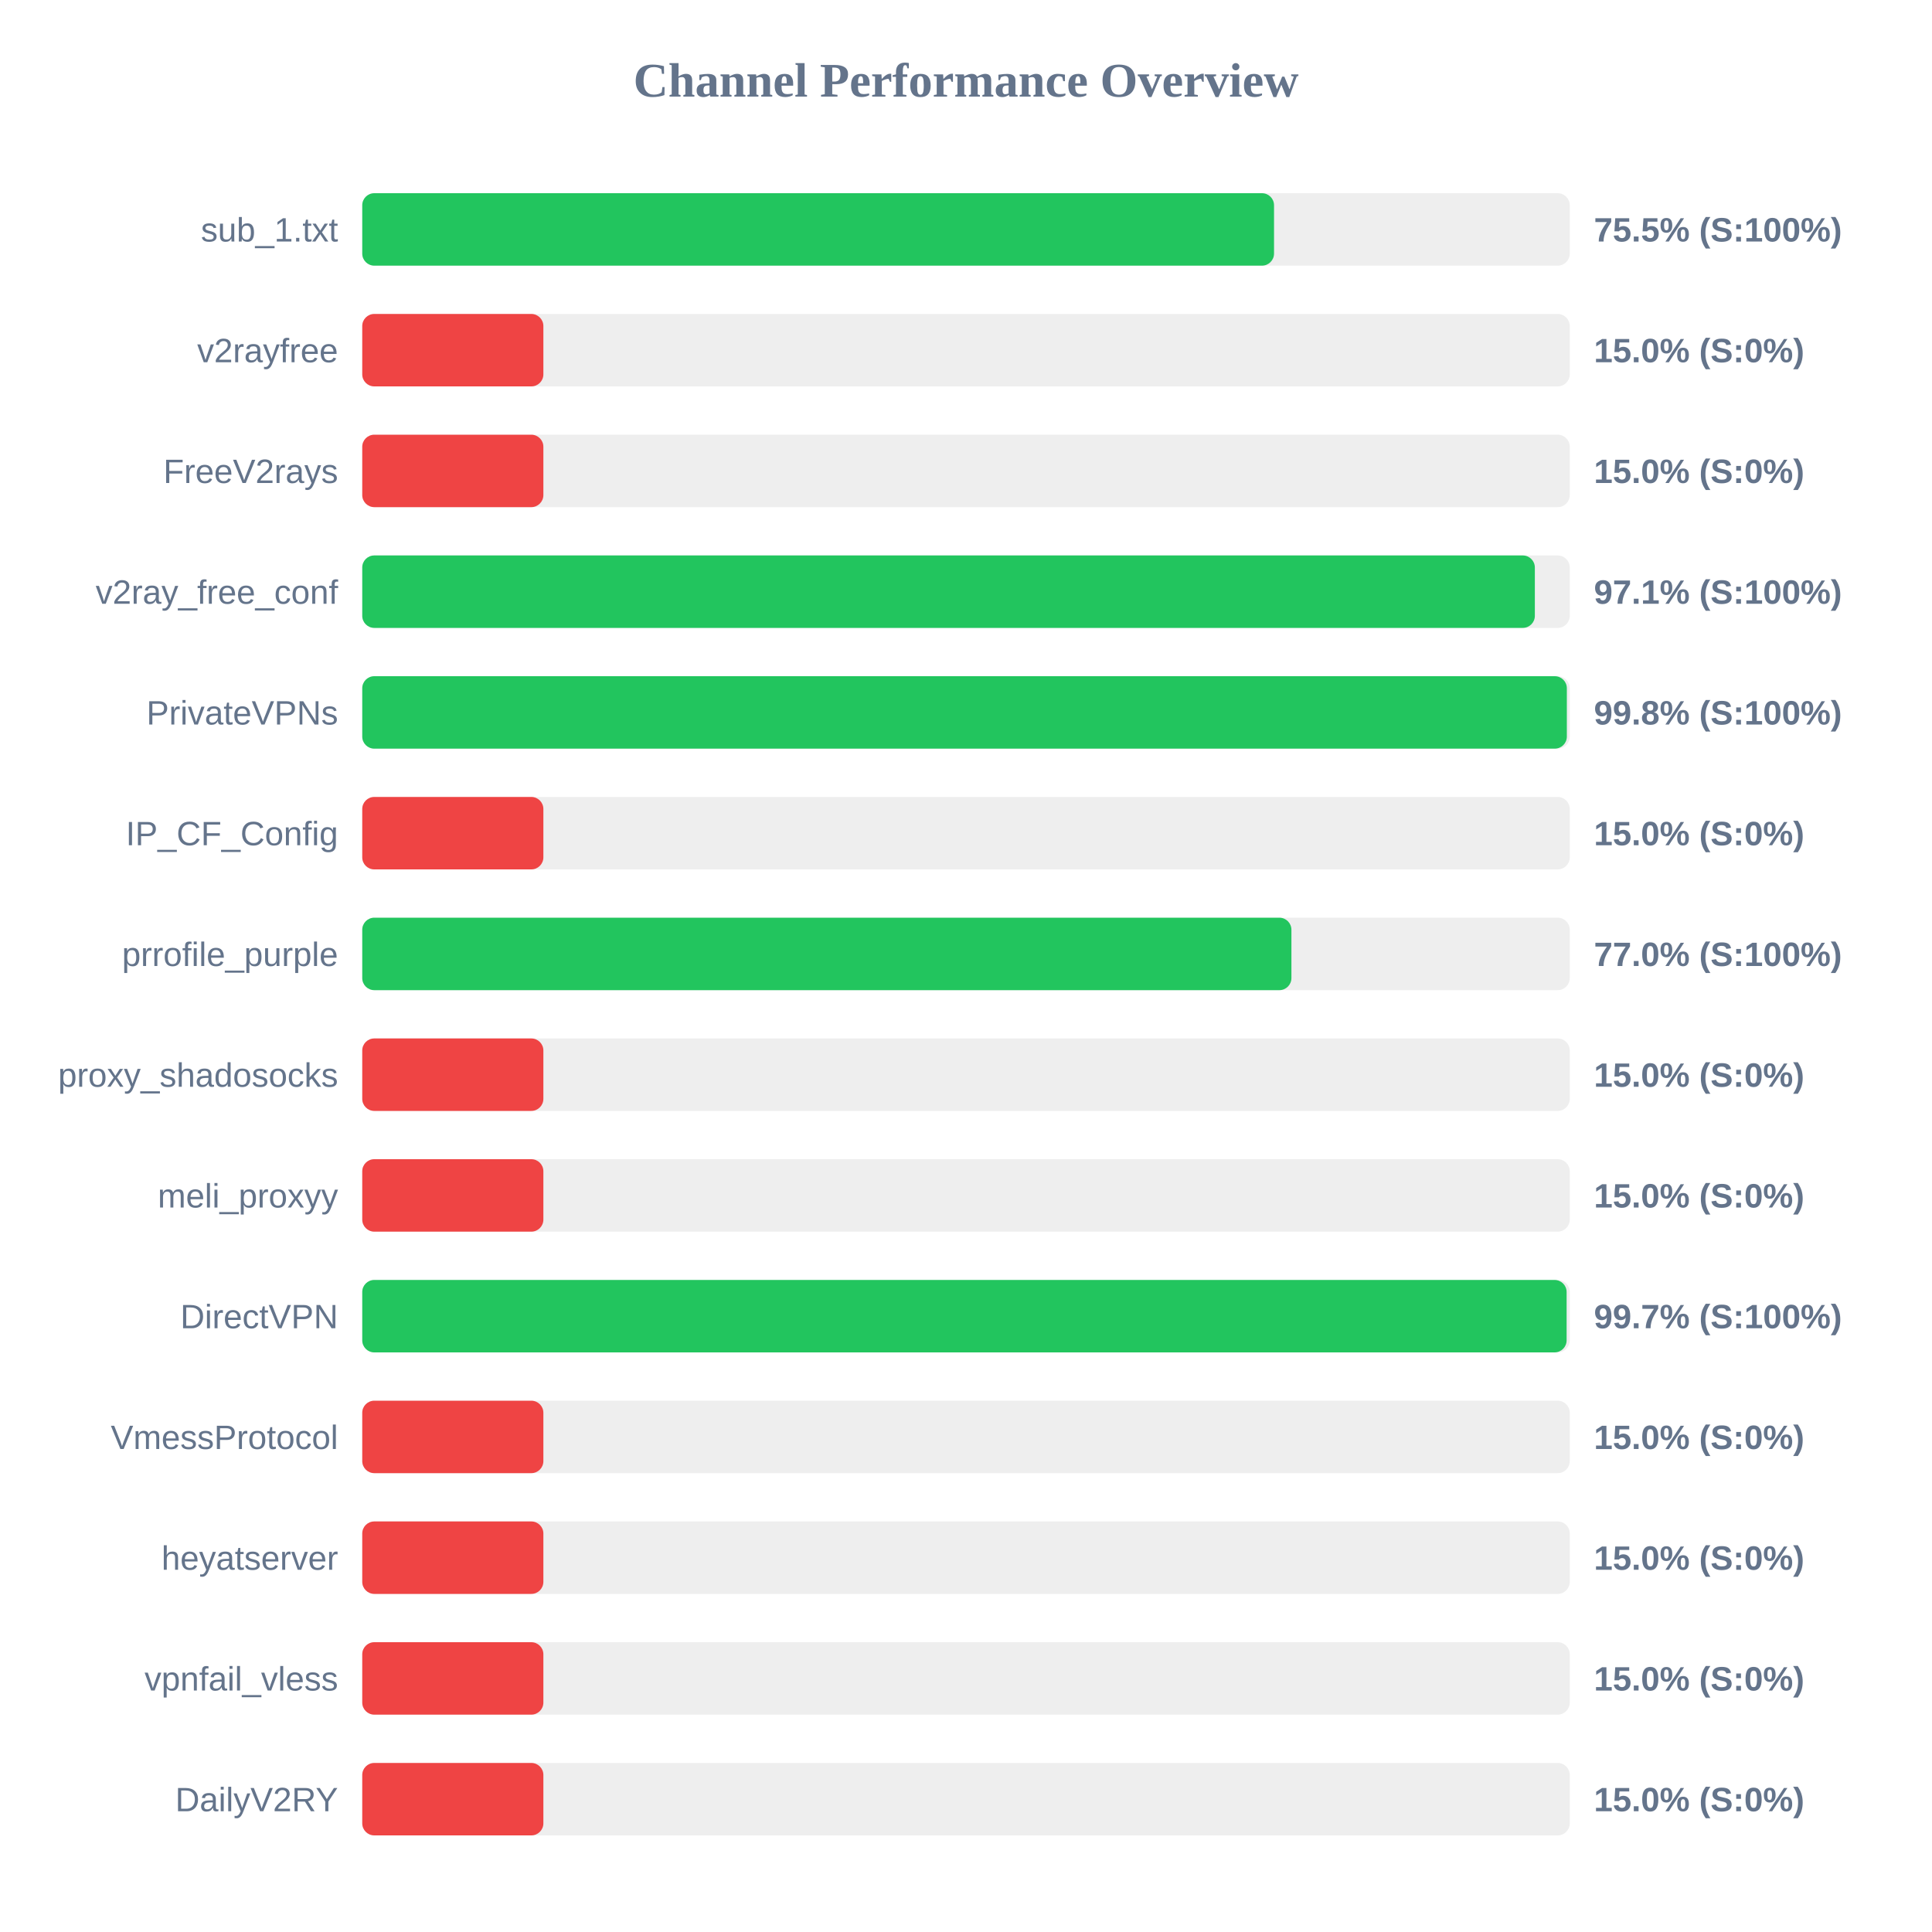
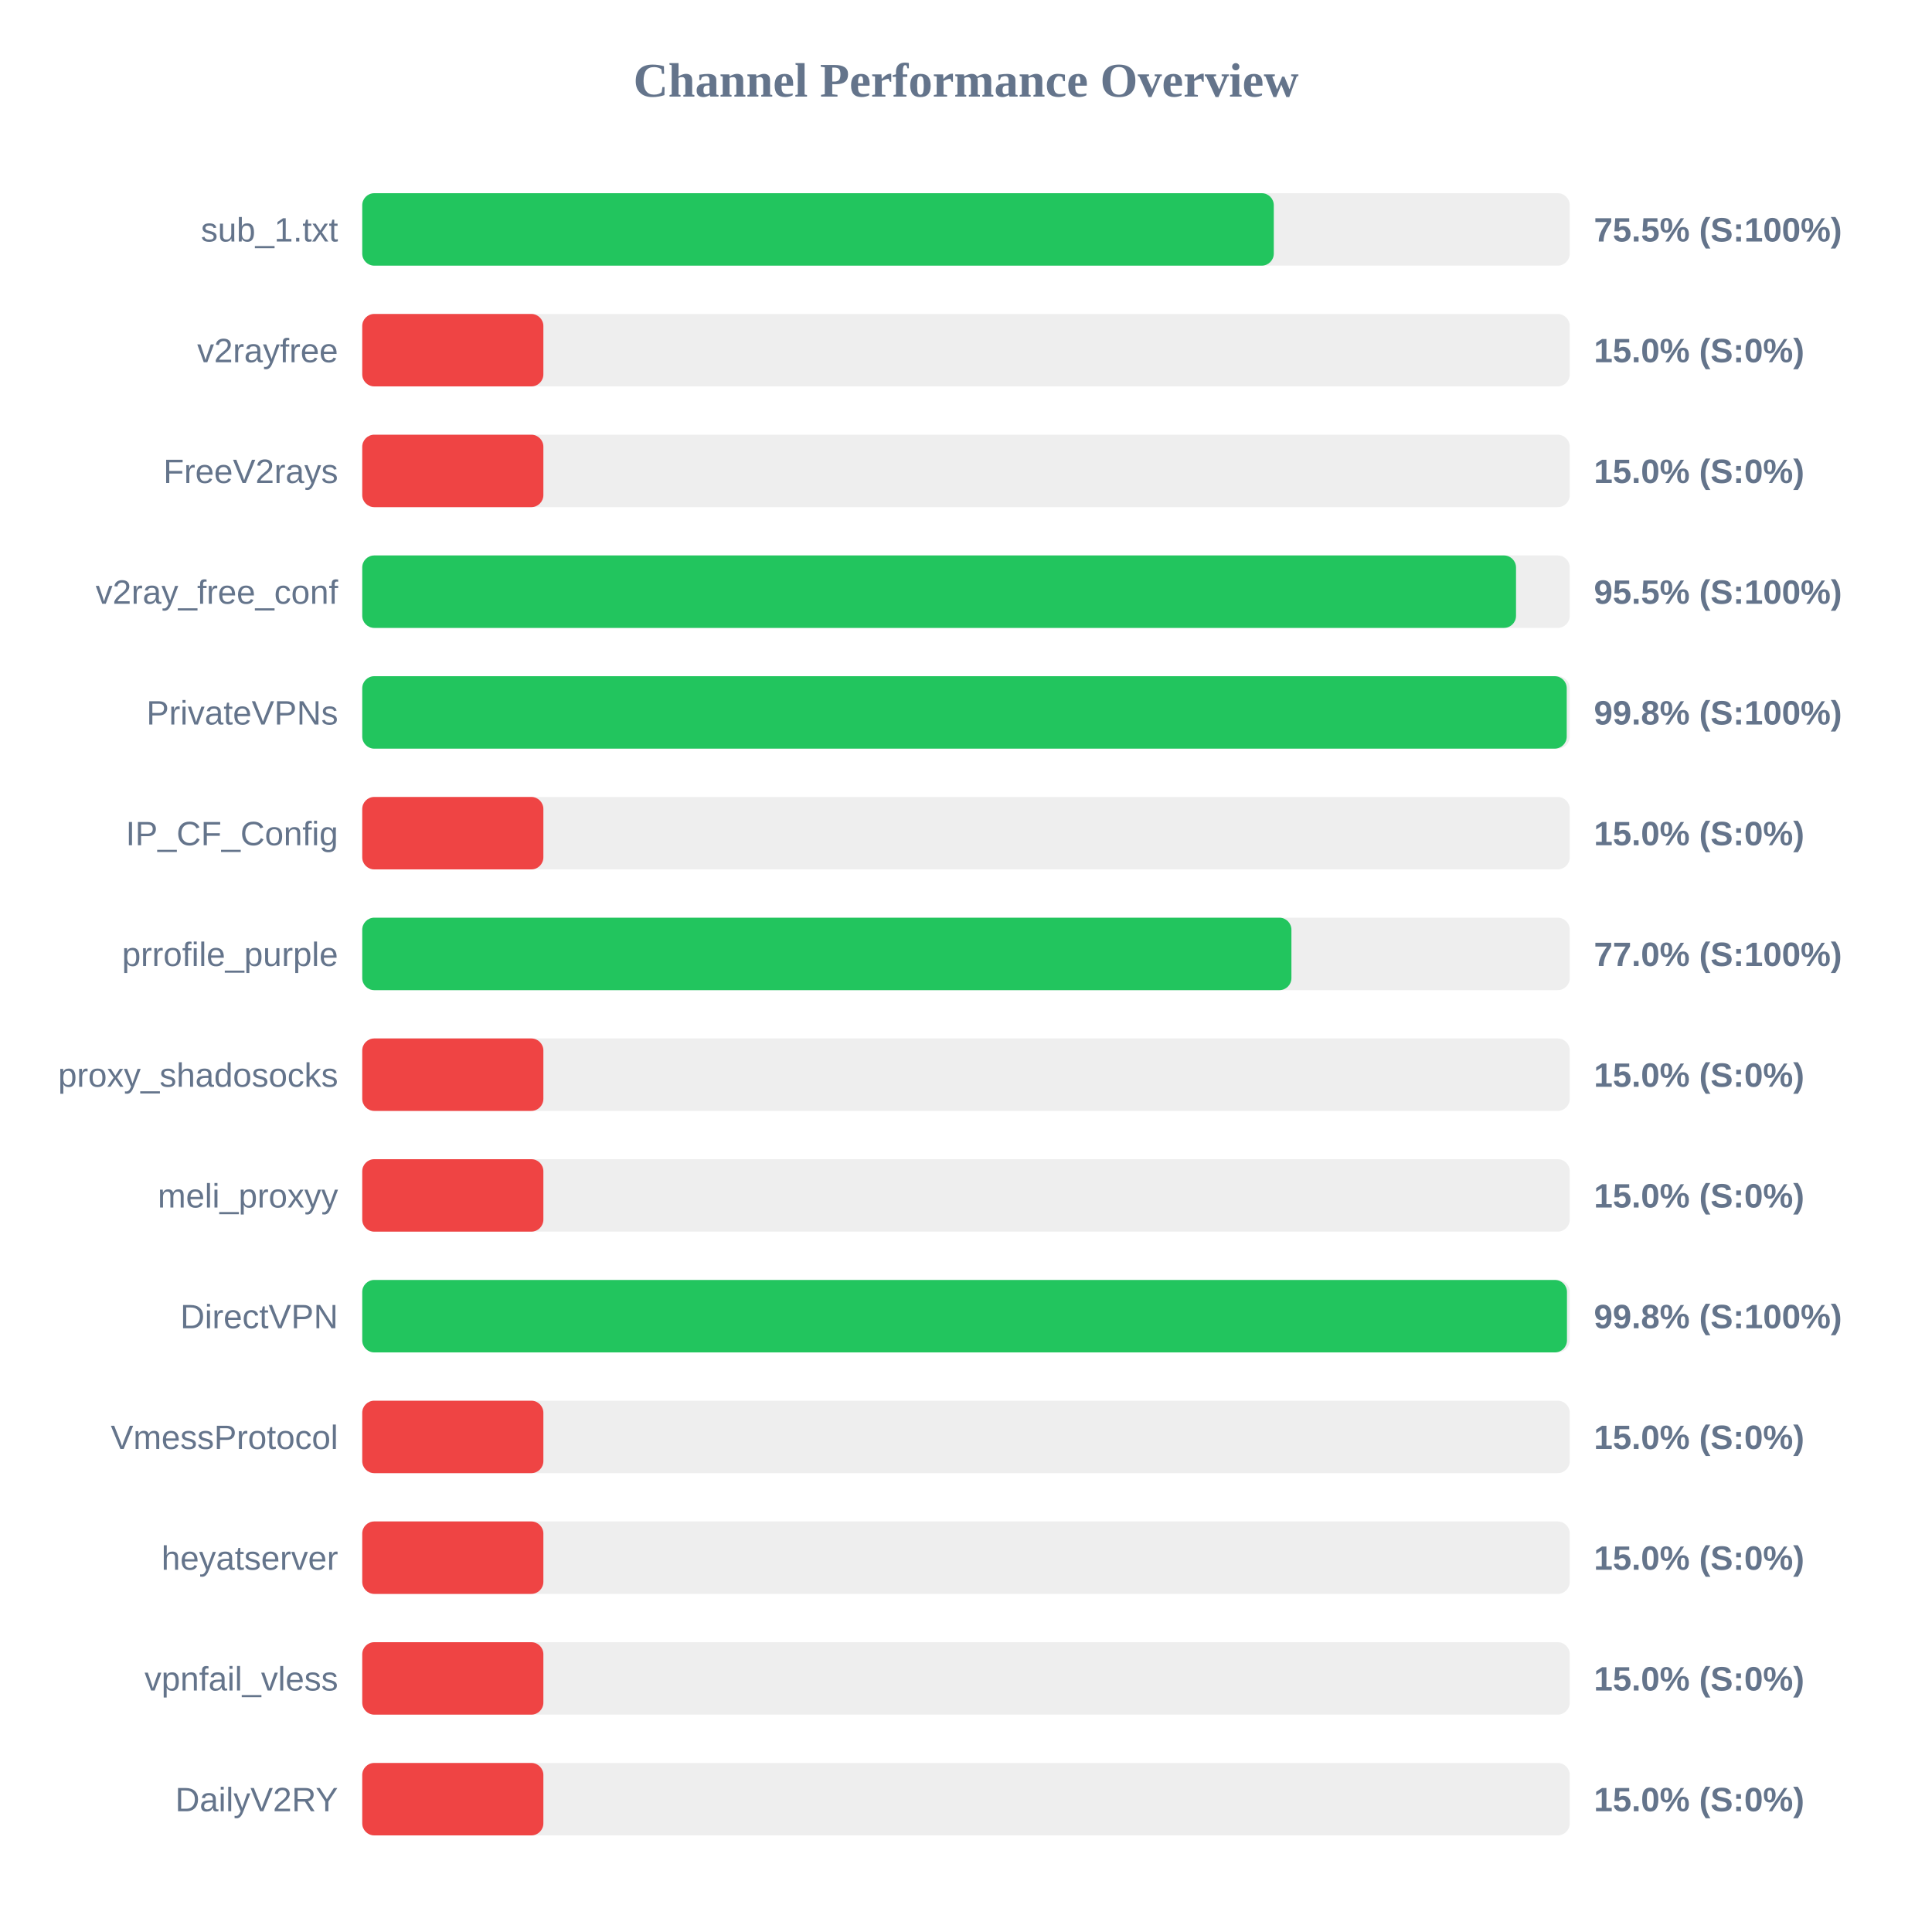
<svg xmlns="http://www.w3.org/2000/svg" width="800" height="800" version="1.1">
  <style>
        .row { font: 14px Arial; fill: #64748b; }
        .score { font: bold 14px Arial; fill: #64748b; }
    </style>
  <text x="400" y="40" text-anchor="middle" font-size="20px" font-weight="bold" fill="#64748b">Channel Performance Overview</text>
  <rect x="150" y="80" width="500" height="30" fill="#eee" rx="5" />
-   <rect x="150" y="80" width="377.55" height="30" fill="#22c55e" rx="5" />
+   <rect x="150" y="80" width="377.45" height="30" fill="#22c55e" rx="5" />
  <text x="140" y="100" text-anchor="end" class="row">sub_1.txt</text>
  <text x="660" y="100" text-anchor="start" class="score">75.5% (S:100%)</text>
  <rect x="150" y="130" width="500" height="30" fill="#eee" rx="5" />
  <rect x="150" y="130" width="75.0" height="30" fill="#ef4444" rx="5" />
  <text x="140" y="150" text-anchor="end" class="row">v2rayfree</text>
  <text x="660" y="150" text-anchor="start" class="score">15.0% (S:0%)</text>
  <rect x="150" y="180" width="500" height="30" fill="#eee" rx="5" />
  <rect x="150" y="180" width="75.0" height="30" fill="#ef4444" rx="5" />
  <text x="140" y="200" text-anchor="end" class="row">FreeV2rays</text>
  <text x="660" y="200" text-anchor="start" class="score">15.0% (S:0%)</text>
  <rect x="150" y="230" width="500" height="30" fill="#eee" rx="5" />
-   <rect x="150" y="230" width="485.55" height="30" fill="#22c55e" rx="5" />
+   <rect x="150" y="230" width="477.75" height="30" fill="#22c55e" rx="5" />
  <text x="140" y="250" text-anchor="end" class="row">v2ray_free_conf</text>
-   <text x="660" y="250" text-anchor="start" class="score">97.1% (S:100%)</text>
+   <text x="660" y="250" text-anchor="start" class="score">95.5% (S:100%)</text>
  <rect x="150" y="280" width="500" height="30" fill="#eee" rx="5" />
-   <rect x="150" y="280" width="498.8" height="30" fill="#22c55e" rx="5" />
+   <rect x="150" y="280" width="498.75" height="30" fill="#22c55e" rx="5" />
  <text x="140" y="300" text-anchor="end" class="row">PrivateVPNs</text>
  <text x="660" y="300" text-anchor="start" class="score">99.8% (S:100%)</text>
  <rect x="150" y="330" width="500" height="30" fill="#eee" rx="5" />
  <rect x="150" y="330" width="75.0" height="30" fill="#ef4444" rx="5" />
  <text x="140" y="350" text-anchor="end" class="row">IP_CF_Config</text>
  <text x="660" y="350" text-anchor="start" class="score">15.0% (S:0%)</text>
  <rect x="150" y="380" width="500" height="30" fill="#eee" rx="5" />
  <rect x="150" y="380" width="384.75" height="30" fill="#22c55e" rx="5" />
  <text x="140" y="400" text-anchor="end" class="row">prrofile_purple</text>
  <text x="660" y="400" text-anchor="start" class="score">77.0% (S:100%)</text>
  <rect x="150" y="430" width="500" height="30" fill="#eee" rx="5" />
  <rect x="150" y="430" width="75.0" height="30" fill="#ef4444" rx="5" />
  <text x="140" y="450" text-anchor="end" class="row">proxy_shadosocks</text>
  <text x="660" y="450" text-anchor="start" class="score">15.0% (S:0%)</text>
  <rect x="150" y="480" width="500" height="30" fill="#eee" rx="5" />
  <rect x="150" y="480" width="75.0" height="30" fill="#ef4444" rx="5" />
  <text x="140" y="500" text-anchor="end" class="row">meli_proxyy</text>
  <text x="660" y="500" text-anchor="start" class="score">15.0% (S:0%)</text>
  <rect x="150" y="530" width="500" height="30" fill="#eee" rx="5" />
-   <rect x="150" y="530" width="498.7" height="30" fill="#22c55e" rx="5" />
+   <rect x="150" y="530" width="498.85" height="30" fill="#22c55e" rx="5" />
  <text x="140" y="550" text-anchor="end" class="row">DirectVPN</text>
-   <text x="660" y="550" text-anchor="start" class="score">99.7% (S:100%)</text>
+   <text x="660" y="550" text-anchor="start" class="score">99.8% (S:100%)</text>
  <rect x="150" y="580" width="500" height="30" fill="#eee" rx="5" />
  <rect x="150" y="580" width="75.0" height="30" fill="#ef4444" rx="5" />
  <text x="140" y="600" text-anchor="end" class="row">VmessProtocol</text>
  <text x="660" y="600" text-anchor="start" class="score">15.0% (S:0%)</text>
  <rect x="150" y="630" width="500" height="30" fill="#eee" rx="5" />
  <rect x="150" y="630" width="75.0" height="30" fill="#ef4444" rx="5" />
  <text x="140" y="650" text-anchor="end" class="row">heyatserver</text>
  <text x="660" y="650" text-anchor="start" class="score">15.0% (S:0%)</text>
  <rect x="150" y="680" width="500" height="30" fill="#eee" rx="5" />
  <rect x="150" y="680" width="75.0" height="30" fill="#ef4444" rx="5" />
  <text x="140" y="700" text-anchor="end" class="row">vpnfail_vless</text>
  <text x="660" y="700" text-anchor="start" class="score">15.0% (S:0%)</text>
  <rect x="150" y="730" width="500" height="30" fill="#eee" rx="5" />
  <rect x="150" y="730" width="75.0" height="30" fill="#ef4444" rx="5" />
  <text x="140" y="750" text-anchor="end" class="row">DailyV2RY</text>
  <text x="660" y="750" text-anchor="start" class="score">15.0% (S:0%)</text>
</svg>
